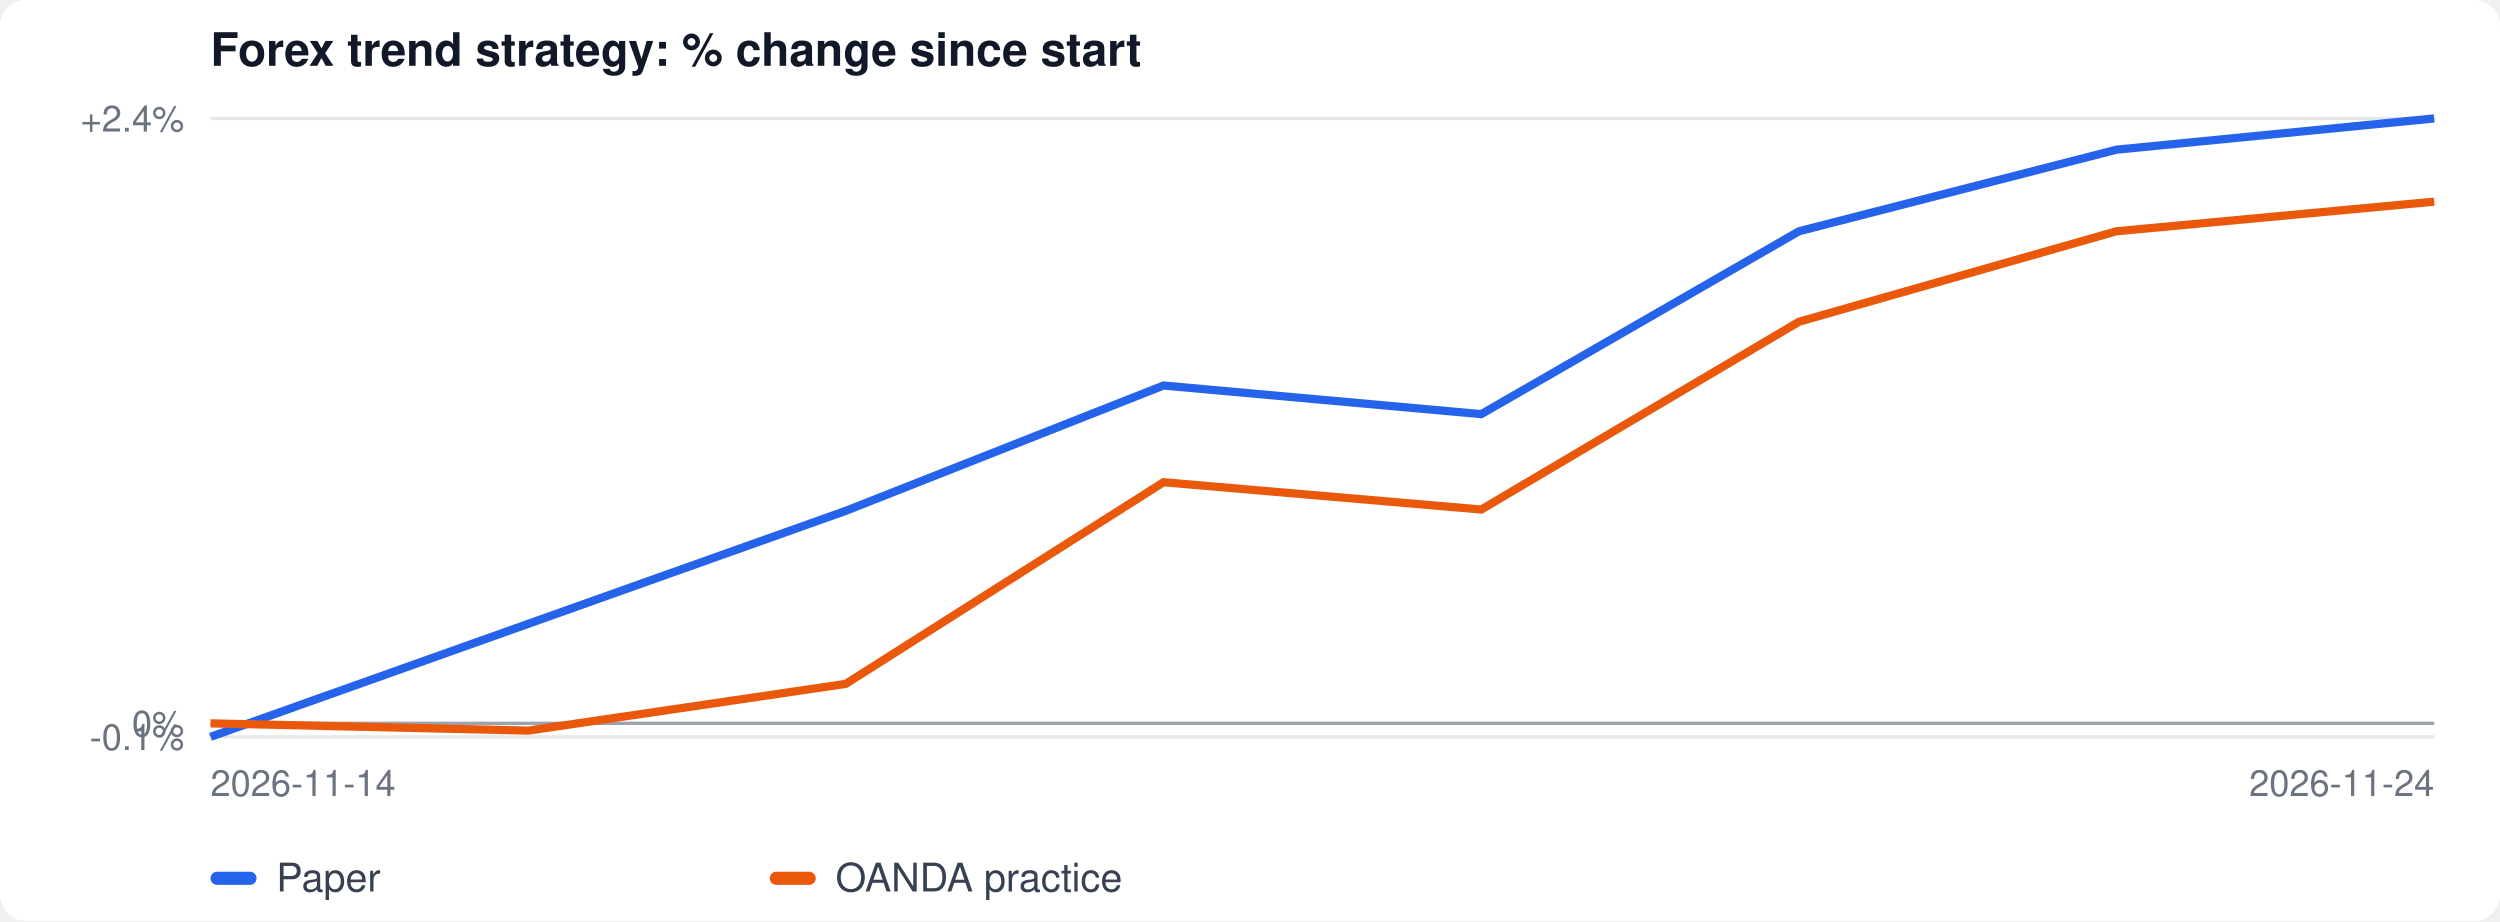
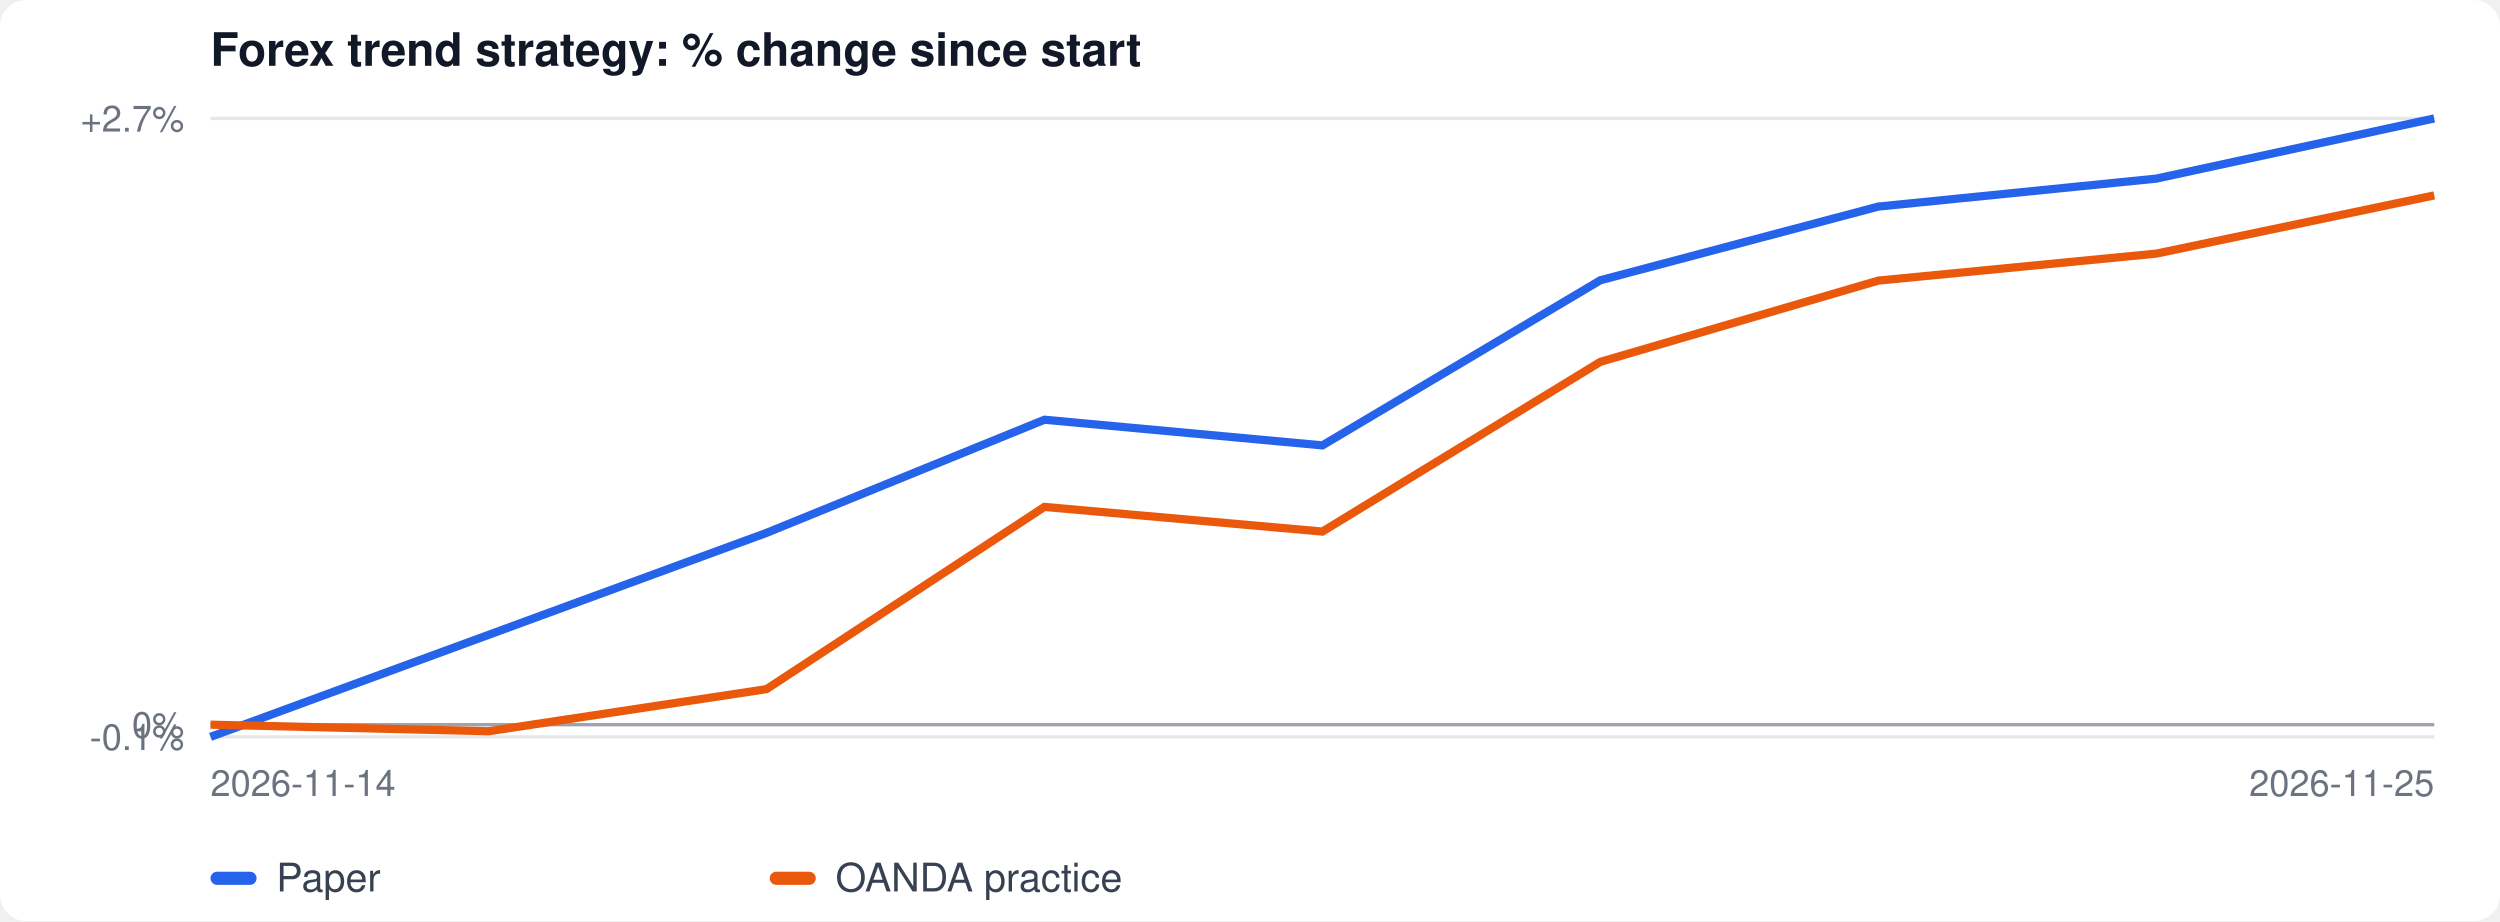
<svg xmlns="http://www.w3.org/2000/svg" width="760" height="280" viewBox="0 0 760 280" font-family="-apple-system, Segoe UI, Helvetica, Arial, sans-serif">
  <rect width="100%" height="100%" fill="#ffffff" rx="8" />
  <text x="64" y="20" font-size="14" font-weight="600" fill="#111827">Forex trend strategy: % change since start</text>
  <line x1="64" x2="740" y1="224.0" y2="224.0" stroke="#e5e7eb" />
  <text x="56" y="228.0" font-size="11" text-anchor="end" fill="#6b7280">-0.1%</text>
-   <line x1="64" x2="740" y1="219.9" y2="219.9" stroke="#e5e7eb" />
-   <text x="56" y="223.9" font-size="11" text-anchor="end" fill="#6b7280">0%</text>
+   <line x1="64" x2="740" y1="220.3" y2="220.3" stroke="#e5e7eb" />
+   <text x="56" y="224.3" font-size="11" text-anchor="end" fill="#6b7280">0%</text>
  <line x1="64" x2="740" y1="36.0" y2="36.0" stroke="#e5e7eb" />
-   <text x="56" y="40.0" font-size="11" text-anchor="end" fill="#6b7280">+2.4%</text>
-   <line x1="64" x2="740" y1="219.9" y2="219.9" stroke="#9ca3af" />
-   <polyline fill="none" stroke="#2563eb" stroke-width="2.5" points="64.0,224.0 257.1,155.3 353.7,117.2 450.3,125.9 546.9,70.3 643.4,45.5 740.0,36.0" />
-   <polyline fill="none" stroke="#ea580c" stroke-width="2.5" points="64.0,219.9 160.6,222.1 257.1,207.9 353.7,146.6 450.3,154.9 546.9,97.8 643.4,70.3 740.0,61.3" />
+   <text x="56" y="40.0" font-size="11" text-anchor="end" fill="#6b7280">+2.7%</text>
+   <line x1="64" x2="740" y1="220.3" y2="220.3" stroke="#9ca3af" />
+   <polyline fill="none" stroke="#2563eb" stroke-width="2.5" points="64.0,224.0 233.0,162.0 317.5,127.6 402.0,135.4 486.5,85.2 571.0,62.8 655.5,54.3 740.0,36.0" />
+   <polyline fill="none" stroke="#ea580c" stroke-width="2.5" points="64.0,220.3 148.5,222.3 233.0,209.5 317.5,154.1 402.0,161.6 486.5,110.0 571.0,85.3 655.5,77.1 740.0,59.4" />
  <text x="64" y="242" font-size="11" fill="#6b7280">2026-11-14</text>
-   <text x="740" y="242" font-size="11" fill="#6b7280" text-anchor="end">2026-11-24</text>
+   <text x="740" y="242" font-size="11" fill="#6b7280" text-anchor="end">2026-11-25</text>
  <rect x="64" y="265" width="14" height="4" rx="2" fill="#2563eb" />
  <text x="84" y="271" font-size="12" fill="#374151">Paper</text>
  <rect x="234" y="265" width="14" height="4" rx="2" fill="#ea580c" />
  <text x="254" y="271" font-size="12" fill="#374151">OANDA practice</text>
</svg>
